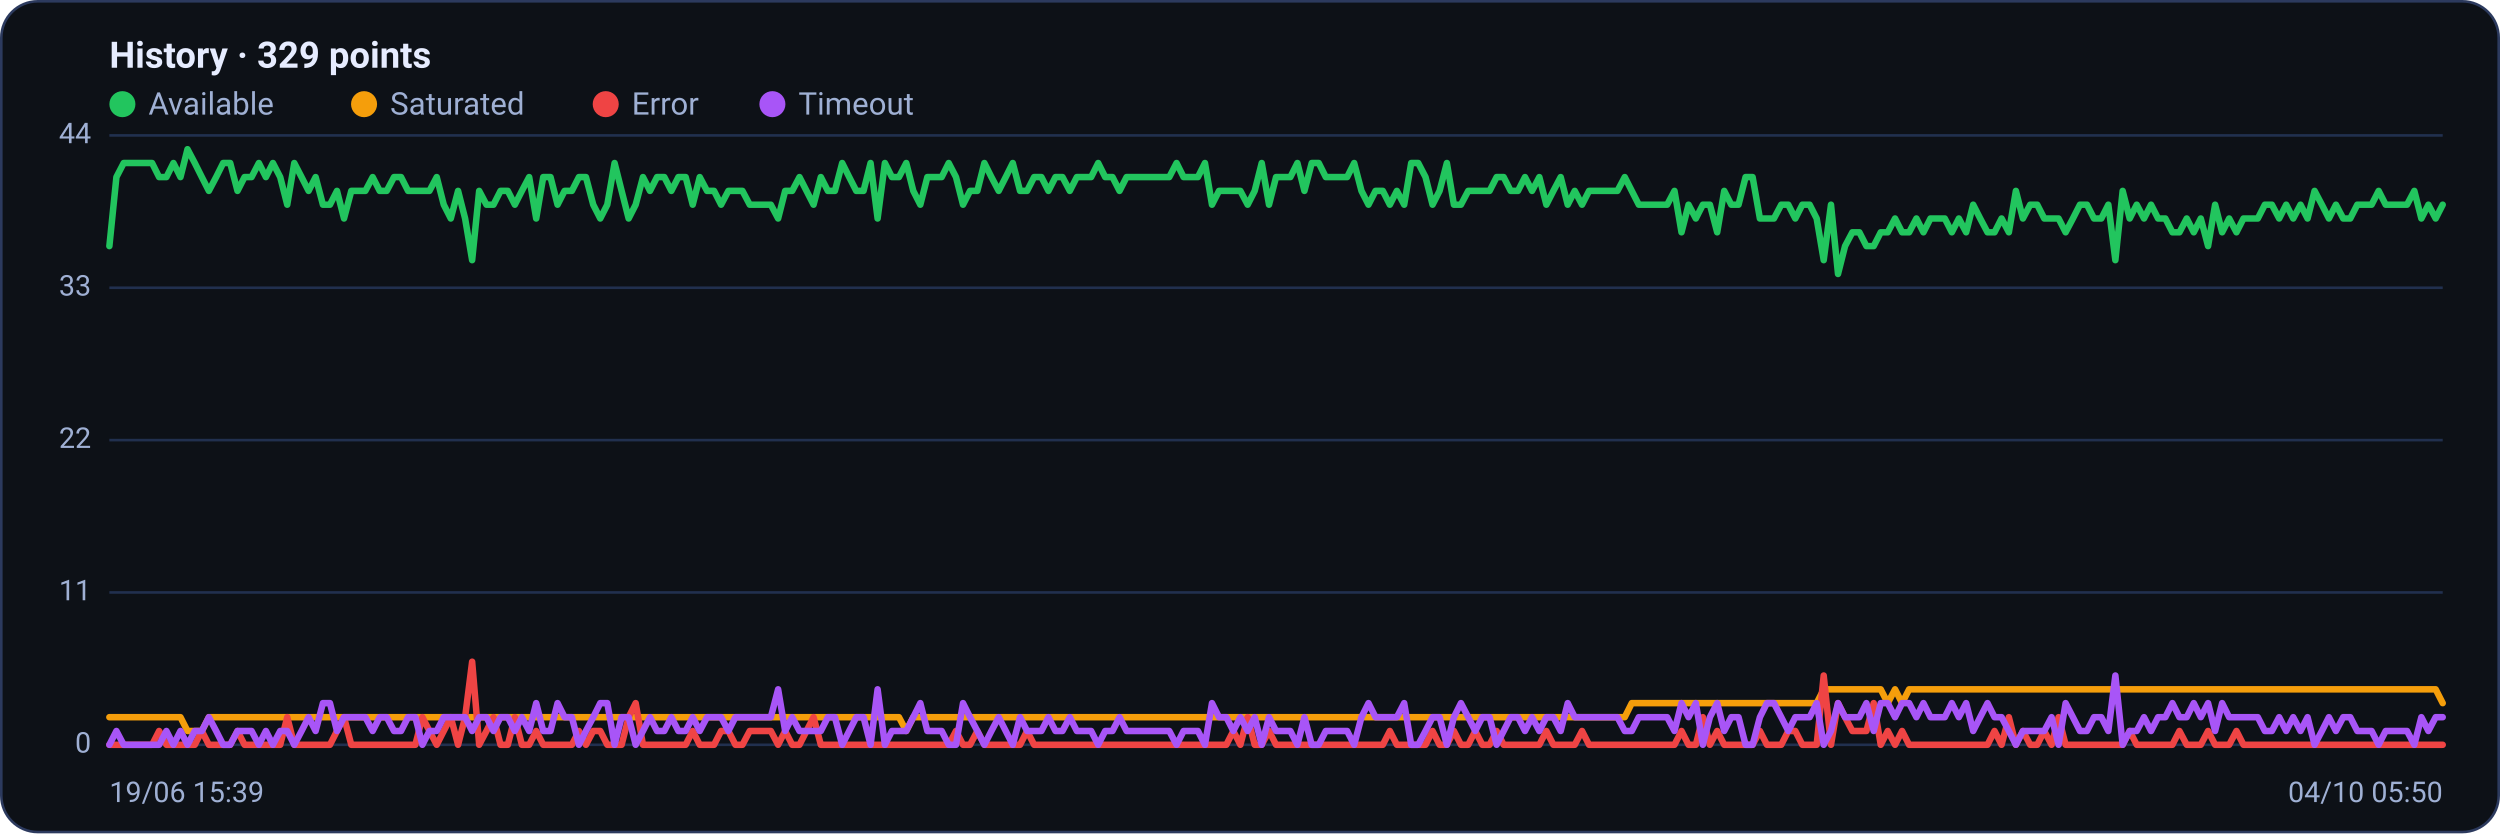
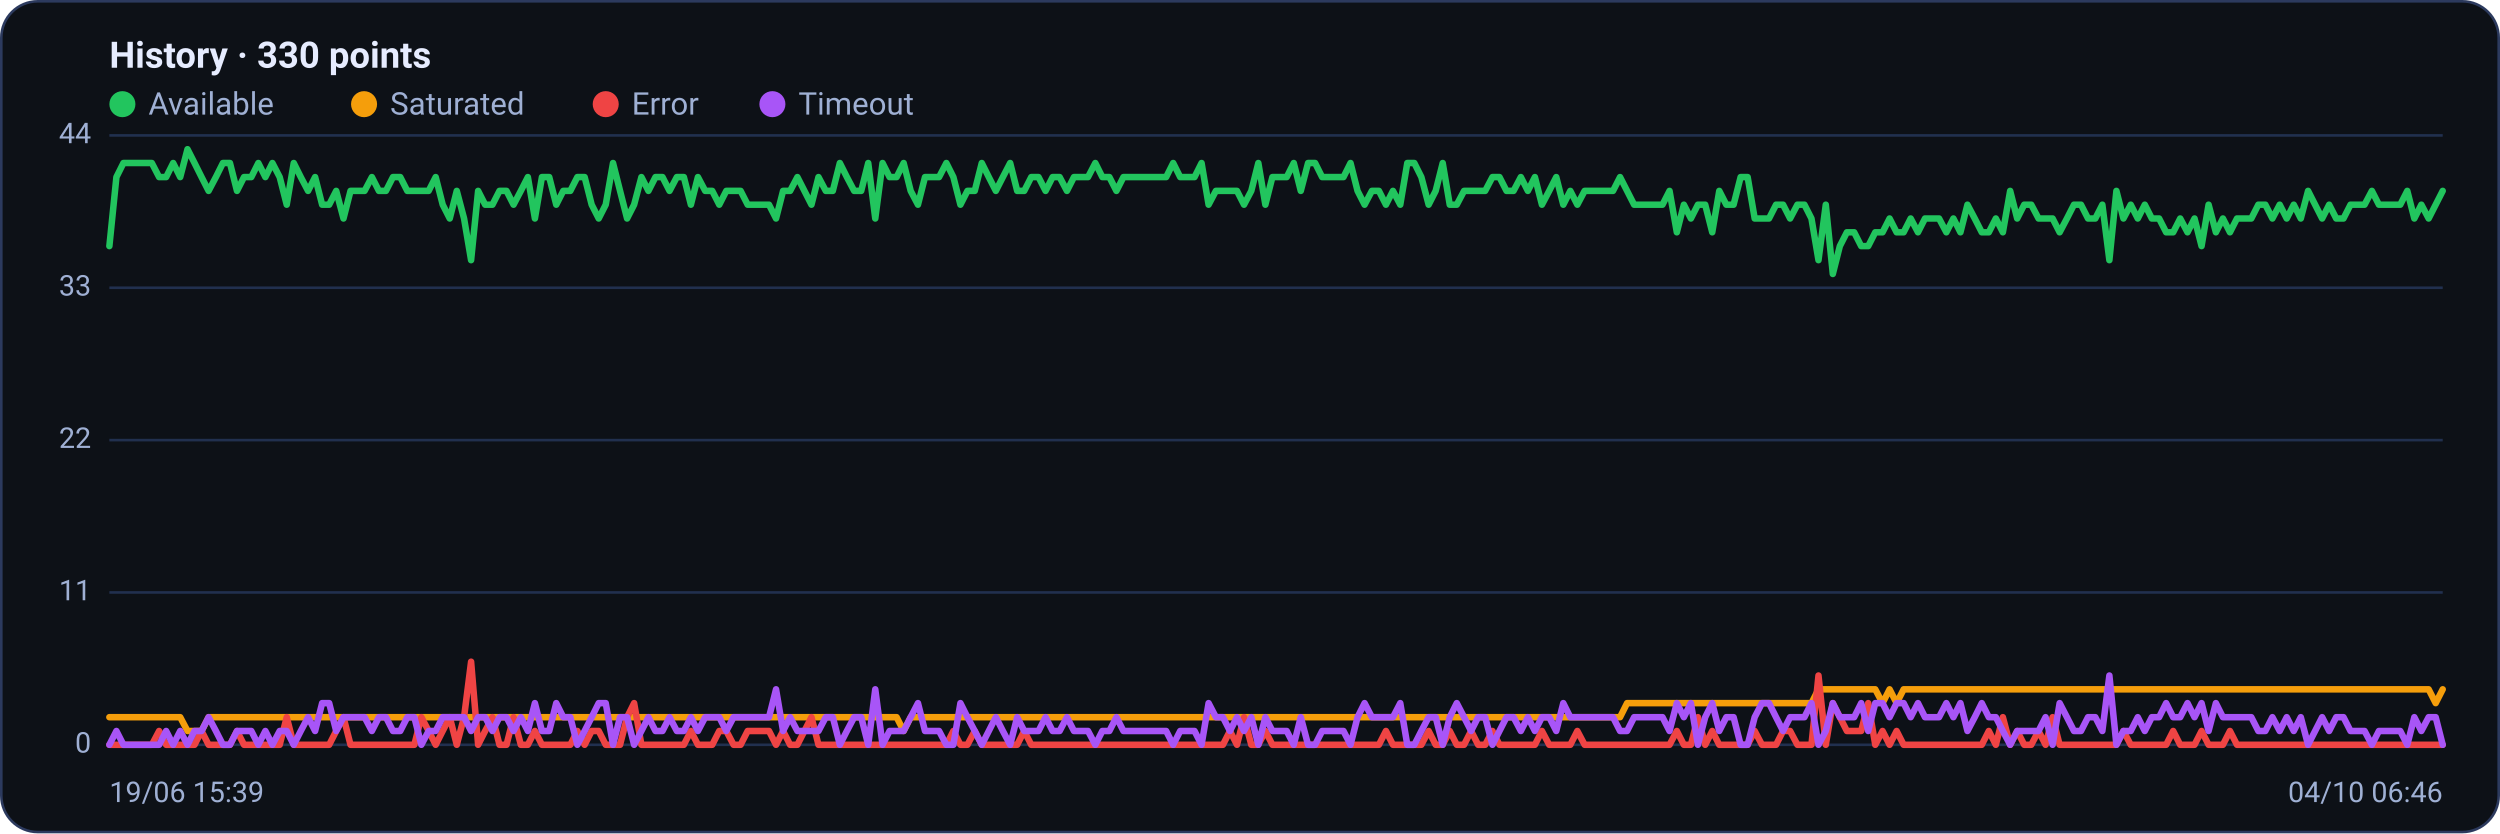
<svg xmlns="http://www.w3.org/2000/svg" viewBox="0 0 960 320" width="960" height="320" font-family="Segoe UI, system-ui, -apple-system, Roboto, Helvetica, Arial, sans-serif" role="img" aria-label="Availability history per region">
  <rect x="0.5" y="0.5" width="959" height="319" rx="14" fill="#0d1117" stroke="#2c3a5e" />
-   <text x="42" y="26" font-size="14" font-weight="600" fill="#e6ecff">History · 329 points</text>
+   <text x="42" y="26" font-size="14" font-weight="600" fill="#e6ecff">History · 330 points</text>
  <circle cx="47" cy="40" r="5" fill="#22c55e" />
  <text x="57" y="44" font-size="12" fill="#9fb0d4">Available</text>
  <circle cx="139.8" cy="40" r="5" fill="#f59e0b" />
  <text x="149.8" y="44" font-size="12" fill="#9fb0d4">Saturated</text>
  <circle cx="232.6" cy="40" r="5" fill="#ef4444" />
  <text x="242.6" y="44" font-size="12" fill="#9fb0d4">Error</text>
  <circle cx="296.6" cy="40" r="5" fill="#a855f7" />
  <text x="306.6" y="44" font-size="12" fill="#9fb0d4">Timeout</text>
  <line x1="42" y1="286.0" x2="938" y2="286.0" stroke="#21304f" stroke-width="1" />
  <text x="35" y="289.0" text-anchor="end" font-size="11" fill="#9fb0d4">0</text>
  <line x1="42" y1="227.5" x2="938" y2="227.5" stroke="#21304f" stroke-width="1" />
  <text x="35" y="230.5" text-anchor="end" font-size="11" fill="#9fb0d4">11</text>
  <line x1="42" y1="169.0" x2="938" y2="169.0" stroke="#21304f" stroke-width="1" />
  <text x="35" y="172.0" text-anchor="end" font-size="11" fill="#9fb0d4">22</text>
  <line x1="42" y1="110.5" x2="938" y2="110.5" stroke="#21304f" stroke-width="1" />
  <text x="35" y="113.5" text-anchor="end" font-size="11" fill="#9fb0d4">33</text>
  <line x1="42" y1="52.0" x2="938" y2="52.0" stroke="#21304f" stroke-width="1" />
  <text x="35" y="55.0" text-anchor="end" font-size="11" fill="#9fb0d4">44</text>
-   <polyline fill="none" stroke="#22c55e" stroke-width="2.5" stroke-linejoin="round" stroke-linecap="round" points="42.0,94.5 44.7,68.0 47.5,62.6 50.2,62.6 52.9,62.6 55.7,62.6 58.4,62.6 61.1,68.0 63.9,68.0 66.6,62.6 69.3,68.0 72.0,57.3 74.8,62.6 77.5,68.0 80.2,73.3 83.0,68.0 85.7,62.6 88.4,62.6 91.2,73.3 93.9,68.0 96.6,68.0 99.4,62.6 102.1,68.0 104.8,62.6 107.6,68.0 110.3,78.6 113.0,62.6 115.8,68.0 118.5,73.3 121.2,68.0 124.0,78.6 126.7,78.6 129.4,73.3 132.1,83.9 134.9,73.3 137.6,73.3 140.3,73.3 143.1,68.0 145.8,73.3 148.5,73.3 151.3,68.0 154.0,68.0 156.7,73.3 159.5,73.3 162.2,73.3 164.9,73.3 167.7,68.0 170.4,78.6 173.1,83.9 175.9,73.3 178.6,83.9 181.3,99.9 184.0,73.3 186.8,78.6 189.5,78.6 192.2,73.3 195.0,73.3 197.7,78.6 200.4,73.3 203.2,68.0 205.9,83.9 208.6,68.0 211.4,68.0 214.1,78.6 216.8,73.3 219.6,73.3 222.3,68.0 225.0,68.0 227.8,78.6 230.5,83.9 233.2,78.6 236.0,62.6 238.7,73.3 241.4,83.9 244.1,78.6 246.9,68.0 249.6,73.3 252.3,68.0 255.1,68.0 257.8,73.3 260.5,68.0 263.3,68.0 266.0,78.6 268.7,68.0 271.5,73.3 274.2,73.3 276.9,78.6 279.7,73.3 282.4,73.3 285.1,73.3 287.9,78.6 290.6,78.6 293.3,78.6 296.0,78.6 298.8,83.9 301.5,73.3 304.2,73.3 307.0,68.0 309.7,73.3 312.4,78.6 315.2,68.0 317.9,73.3 320.6,73.3 323.4,62.6 326.1,68.0 328.8,73.3 331.6,73.3 334.3,62.6 337.0,83.9 339.8,62.6 342.5,68.0 345.2,68.0 348.0,62.6 350.7,73.3 353.4,78.6 356.1,68.0 358.9,68.0 361.6,68.0 364.3,62.6 367.1,68.0 369.8,78.6 372.5,73.3 375.3,73.3 378.0,62.6 380.7,68.0 383.5,73.3 386.2,68.0 388.9,62.6 391.7,73.3 394.4,73.3 397.1,68.0 399.9,68.0 402.6,73.3 405.3,68.0 408.0,68.0 410.8,73.3 413.5,68.0 416.2,68.0 419.0,68.0 421.7,62.6 424.4,68.0 427.2,68.0 429.9,73.3 432.6,68.0 435.4,68.0 438.1,68.0 440.8,68.0 443.6,68.0 446.3,68.0 449.0,68.0 451.8,62.6 454.5,68.0 457.2,68.0 460.0,68.0 462.7,62.6 465.4,78.6 468.1,73.3 470.9,73.3 473.6,73.3 476.3,73.3 479.1,78.6 481.8,73.3 484.5,62.6 487.3,78.6 490.0,68.0 492.7,68.0 495.5,68.0 498.2,62.6 500.9,73.3 503.7,62.6 506.4,62.6 509.1,68.0 511.9,68.0 514.6,68.0 517.3,68.0 520.0,62.6 522.8,73.3 525.5,78.6 528.2,73.3 531.0,73.3 533.7,78.6 536.4,73.3 539.2,78.6 541.9,62.6 544.6,62.6 547.4,68.0 550.1,78.6 552.8,73.3 555.6,62.6 558.3,78.6 561.0,78.6 563.8,73.3 566.5,73.3 569.2,73.3 572.0,73.3 574.7,68.0 577.4,68.0 580.1,73.3 582.9,73.3 585.6,68.0 588.3,73.3 591.1,68.0 593.8,78.6 596.5,73.3 599.3,68.0 602.0,78.6 604.7,73.3 607.5,78.6 610.2,73.3 612.9,73.3 615.7,73.3 618.4,73.3 621.1,73.3 623.9,68.0 626.6,73.3 629.3,78.6 632.0,78.6 634.8,78.6 637.5,78.6 640.2,78.6 643.0,73.3 645.7,89.2 648.4,78.6 651.2,83.9 653.9,78.6 656.6,78.6 659.4,89.2 662.1,73.3 664.8,78.6 667.6,78.6 670.3,68.0 673.0,68.0 675.8,83.9 678.5,83.9 681.2,83.9 684.0,78.6 686.7,78.6 689.4,83.9 692.1,78.6 694.9,78.6 697.6,83.9 700.3,99.9 703.1,78.6 705.8,105.2 708.5,94.5 711.3,89.2 714.0,89.2 716.7,94.5 719.5,94.5 722.2,89.2 724.9,89.2 727.7,83.9 730.4,89.2 733.1,89.2 735.9,83.9 738.6,89.2 741.3,83.9 744.0,83.9 746.8,83.9 749.5,89.2 752.2,83.9 755.0,89.2 757.7,78.6 760.4,83.9 763.2,89.2 765.9,89.2 768.6,83.9 771.4,89.2 774.1,73.3 776.8,83.9 779.6,78.6 782.3,78.6 785.0,83.9 787.8,83.9 790.5,83.9 793.2,89.2 796.0,83.9 798.7,78.6 801.4,78.6 804.1,83.9 806.9,83.9 809.6,78.6 812.3,99.9 815.1,73.3 817.8,83.9 820.5,78.6 823.3,83.9 826.0,78.6 828.7,83.9 831.5,83.9 834.2,89.2 836.9,89.2 839.7,83.9 842.4,89.2 845.1,83.9 847.9,94.5 850.6,78.6 853.3,89.2 856.0,83.9 858.8,89.2 861.5,83.9 864.2,83.9 867.0,83.9 869.7,78.6 872.4,78.6 875.2,83.9 877.9,78.6 880.6,83.9 883.4,78.6 886.1,83.9 888.8,73.3 891.6,78.6 894.3,83.9 897.0,78.6 899.8,83.9 902.5,83.9 905.2,78.6 908.0,78.6 910.7,78.6 913.4,73.3 916.1,78.6 918.9,78.6 921.6,78.6 924.3,78.6 927.1,73.3 929.8,83.9 932.5,78.6 935.3,83.9 938.0,78.6" />
-   <polyline fill="none" stroke="#f59e0b" stroke-width="2.5" stroke-linejoin="round" stroke-linecap="round" points="42.0,275.4 44.7,275.4 47.5,275.4 50.2,275.4 52.9,275.4 55.7,275.4 58.4,275.4 61.1,275.4 63.9,275.4 66.6,275.4 69.3,275.4 72.0,280.7 74.8,280.7 77.5,280.7 80.2,275.4 83.0,275.4 85.7,275.4 88.4,275.4 91.2,275.4 93.9,275.4 96.6,275.4 99.4,275.4 102.1,275.4 104.8,275.4 107.6,275.4 110.3,275.4 113.0,275.4 115.8,275.4 118.5,275.4 121.2,275.4 124.0,275.4 126.7,275.4 129.4,275.4 132.1,275.4 134.9,275.4 137.6,275.4 140.3,275.4 143.1,275.4 145.8,275.4 148.5,275.4 151.3,275.4 154.0,275.4 156.7,275.4 159.5,275.4 162.2,275.4 164.9,275.4 167.7,275.4 170.4,275.4 173.1,275.4 175.9,275.4 178.6,275.4 181.3,275.4 184.0,275.4 186.8,275.4 189.5,275.4 192.2,275.4 195.0,275.4 197.7,275.4 200.4,275.4 203.2,275.4 205.9,275.4 208.6,275.4 211.4,275.4 214.1,275.4 216.8,275.4 219.6,275.4 222.3,275.4 225.0,275.4 227.8,275.4 230.5,275.4 233.2,275.4 236.0,275.4 238.7,275.4 241.4,275.4 244.1,275.4 246.9,275.4 249.6,275.4 252.3,275.4 255.1,275.4 257.8,275.4 260.5,275.4 263.3,275.4 266.0,275.4 268.7,275.4 271.5,275.4 274.2,275.4 276.9,275.4 279.7,275.4 282.4,275.4 285.1,275.4 287.9,275.4 290.6,275.4 293.3,275.4 296.0,275.4 298.8,275.4 301.5,275.4 304.2,275.4 307.0,275.4 309.7,275.4 312.4,275.4 315.2,275.4 317.9,275.4 320.6,275.4 323.4,275.4 326.1,275.4 328.8,275.4 331.6,275.4 334.3,275.4 337.0,275.4 339.8,275.4 342.5,275.4 345.2,275.4 348.0,280.7 350.7,275.4 353.4,275.4 356.1,275.4 358.9,275.4 361.6,275.4 364.3,275.4 367.1,275.4 369.8,275.4 372.5,275.4 375.3,275.4 378.0,275.4 380.7,275.4 383.5,275.4 386.2,275.4 388.9,275.4 391.7,275.4 394.4,275.4 397.1,275.4 399.9,275.4 402.6,275.4 405.3,275.4 408.0,275.4 410.8,275.4 413.5,275.4 416.2,275.4 419.0,275.4 421.7,275.4 424.4,275.4 427.2,275.4 429.9,275.4 432.6,275.4 435.4,275.4 438.1,275.4 440.8,275.4 443.6,275.4 446.3,275.4 449.0,275.4 451.8,275.4 454.5,275.4 457.2,275.4 460.0,275.4 462.7,275.4 465.4,275.4 468.1,275.4 470.9,275.4 473.6,275.4 476.3,275.4 479.1,275.4 481.8,275.4 484.5,275.4 487.3,275.4 490.0,275.4 492.7,275.4 495.5,275.4 498.2,275.4 500.9,275.4 503.7,275.4 506.4,275.4 509.1,275.4 511.9,275.4 514.6,275.4 517.3,275.4 520.0,275.4 522.8,275.4 525.5,275.4 528.2,275.4 531.0,275.4 533.7,275.4 536.4,275.4 539.2,275.4 541.9,275.4 544.6,275.4 547.4,275.4 550.1,275.4 552.8,275.4 555.6,275.4 558.3,275.4 561.0,275.4 563.8,275.4 566.5,275.4 569.2,275.4 572.0,275.4 574.7,275.4 577.4,275.4 580.1,275.4 582.9,275.4 585.6,275.4 588.3,275.4 591.1,275.4 593.8,275.4 596.5,275.4 599.3,275.4 602.0,275.4 604.7,275.4 607.5,275.4 610.2,275.4 612.9,275.4 615.7,275.4 618.4,275.4 621.1,275.4 623.9,275.4 626.6,270.0 629.3,270.0 632.0,270.0 634.8,270.0 637.5,270.0 640.2,270.0 643.0,270.0 645.7,270.0 648.4,270.0 651.2,270.0 653.9,270.0 656.6,270.0 659.4,270.0 662.1,270.0 664.8,270.0 667.6,270.0 670.3,270.0 673.0,270.0 675.8,270.0 678.5,270.0 681.2,270.0 684.0,270.0 686.7,270.0 689.4,270.0 692.1,270.0 694.9,270.0 697.6,270.0 700.3,264.7 703.1,264.7 705.8,264.7 708.5,264.7 711.3,264.7 714.0,264.7 716.7,264.7 719.5,264.7 722.2,264.7 724.9,270.0 727.7,264.7 730.4,270.0 733.1,264.7 735.9,264.7 738.6,264.7 741.3,264.7 744.0,264.7 746.8,264.7 749.5,264.7 752.2,264.7 755.0,264.7 757.7,264.7 760.4,264.7 763.2,264.7 765.9,264.7 768.6,264.7 771.4,264.7 774.1,264.7 776.8,264.7 779.6,264.7 782.3,264.7 785.0,264.7 787.8,264.7 790.5,264.7 793.2,264.7 796.0,264.7 798.7,264.7 801.4,264.7 804.1,264.7 806.9,264.7 809.6,264.7 812.3,264.7 815.1,264.7 817.8,264.7 820.5,264.7 823.3,264.7 826.0,264.7 828.7,264.7 831.5,264.7 834.2,264.7 836.9,264.7 839.7,264.7 842.4,264.7 845.1,264.7 847.9,264.7 850.6,264.7 853.3,264.7 856.0,264.7 858.8,264.7 861.5,264.7 864.2,264.7 867.0,264.7 869.7,264.7 872.4,264.7 875.2,264.7 877.9,264.7 880.6,264.7 883.4,264.7 886.1,264.7 888.8,264.7 891.6,264.7 894.3,264.7 897.0,264.7 899.8,264.7 902.5,264.7 905.2,264.7 908.0,264.7 910.7,264.7 913.4,264.7 916.1,264.7 918.9,264.7 921.6,264.7 924.3,264.7 927.1,264.7 929.8,264.7 932.5,264.7 935.3,264.7 938.0,270.0" />
-   <polyline fill="none" stroke="#ef4444" stroke-width="2.5" stroke-linejoin="round" stroke-linecap="round" points="42.0,286.0 44.7,286.0 47.5,286.0 50.2,286.0 52.9,286.0 55.7,286.0 58.4,286.0 61.1,280.7 63.9,286.0 66.6,286.0 69.3,286.0 72.0,286.0 74.8,286.0 77.5,280.7 80.2,286.0 83.0,286.0 85.7,286.0 88.4,286.0 91.2,280.7 93.9,286.0 96.6,286.0 99.4,286.0 102.1,286.0 104.8,286.0 107.6,286.0 110.3,275.4 113.0,286.0 115.8,286.0 118.5,286.0 121.2,286.0 124.0,286.0 126.7,286.0 129.4,280.7 132.1,275.4 134.9,286.0 137.6,286.0 140.3,286.0 143.1,286.0 145.8,286.0 148.5,286.0 151.3,286.0 154.0,286.0 156.7,286.0 159.5,286.0 162.2,275.4 164.9,280.7 167.7,286.0 170.4,280.7 173.1,275.4 175.9,286.0 178.6,275.4 181.3,254.1 184.0,286.0 186.8,280.7 189.5,275.4 192.2,286.0 195.0,286.0 197.7,275.4 200.4,286.0 203.2,286.0 205.9,280.7 208.6,286.0 211.4,286.0 214.1,286.0 216.8,286.0 219.6,286.0 222.3,280.7 225.0,286.0 227.8,280.7 230.5,280.7 233.2,286.0 236.0,286.0 238.7,286.0 241.4,275.4 244.1,270.0 246.9,286.0 249.6,286.0 252.3,286.0 255.1,286.0 257.8,286.0 260.5,286.0 263.3,286.0 266.0,280.7 268.7,286.0 271.5,286.0 274.2,286.0 276.9,280.7 279.7,280.7 282.4,286.0 285.1,286.0 287.9,280.7 290.6,280.7 293.3,280.7 296.0,280.7 298.8,286.0 301.5,280.7 304.2,286.0 307.0,286.0 309.7,280.7 312.4,275.4 315.2,286.0 317.9,286.0 320.6,286.0 323.4,286.0 326.1,286.0 328.8,286.0 331.6,286.0 334.3,286.0 337.0,286.0 339.8,286.0 342.5,286.0 345.2,286.0 348.0,286.0 350.7,286.0 353.4,286.0 356.1,286.0 358.9,286.0 361.6,286.0 364.3,286.0 367.1,280.7 369.8,286.0 372.5,286.0 375.3,280.7 378.0,286.0 380.7,286.0 383.5,286.0 386.2,286.0 388.9,286.0 391.7,286.0 394.4,280.7 397.1,286.0 399.9,286.0 402.6,286.0 405.3,286.0 408.0,286.0 410.8,286.0 413.5,286.0 416.2,286.0 419.0,286.0 421.7,286.0 424.4,286.0 427.2,286.0 429.9,286.0 432.6,286.0 435.4,286.0 438.1,286.0 440.8,286.0 443.6,286.0 446.3,286.0 449.0,286.0 451.8,286.0 454.5,286.0 457.2,286.0 460.0,286.0 462.7,286.0 465.4,286.0 468.1,286.0 470.9,286.0 473.6,280.7 476.3,286.0 479.1,275.4 481.8,286.0 484.5,286.0 487.3,280.7 490.0,286.0 492.7,286.0 495.5,286.0 498.2,286.0 500.9,286.0 503.7,286.0 506.4,286.0 509.1,286.0 511.9,286.0 514.6,286.0 517.3,286.0 520.0,286.0 522.8,286.0 525.5,286.0 528.2,286.0 531.0,286.0 533.7,280.7 536.4,286.0 539.2,286.0 541.9,286.0 544.6,286.0 547.4,286.0 550.1,280.7 552.8,286.0 555.6,286.0 558.3,280.7 561.0,286.0 563.8,286.0 566.5,280.7 569.2,286.0 572.0,286.0 574.7,280.7 577.4,286.0 580.1,286.0 582.9,286.0 585.6,286.0 588.3,286.0 591.1,286.0 593.8,280.7 596.5,286.0 599.3,286.0 602.0,286.0 604.7,286.0 607.5,280.7 610.2,286.0 612.9,286.0 615.7,286.0 618.4,286.0 621.1,286.0 623.9,286.0 626.6,286.0 629.3,286.0 632.0,286.0 634.8,286.0 637.5,286.0 640.2,286.0 643.0,286.0 645.7,280.7 648.4,286.0 651.2,286.0 653.9,275.4 656.6,286.0 659.4,280.7 662.1,286.0 664.8,286.0 667.6,286.0 670.3,286.0 673.0,286.0 675.8,280.7 678.5,286.0 681.2,286.0 684.0,286.0 686.7,280.7 689.4,280.7 692.1,286.0 694.9,286.0 697.6,286.0 700.3,259.4 703.1,286.0 705.8,270.0 708.5,275.4 711.3,280.7 714.0,280.7 716.7,280.7 719.5,270.0 722.2,286.0 724.9,280.7 727.7,286.0 730.4,280.7 733.1,286.0 735.9,286.0 738.6,286.0 741.3,286.0 744.0,286.0 746.8,286.0 749.5,286.0 752.2,286.0 755.0,286.0 757.7,286.0 760.4,286.0 763.2,286.0 765.9,280.7 768.6,286.0 771.4,275.4 774.1,286.0 776.8,280.7 779.6,286.0 782.3,286.0 785.0,280.7 787.8,286.0 790.5,275.4 793.2,286.0 796.0,286.0 798.7,286.0 801.4,286.0 804.1,286.0 806.9,286.0 809.6,286.0 812.3,286.0 815.1,286.0 817.8,280.7 820.5,286.0 823.3,286.0 826.0,286.0 828.7,286.0 831.5,286.0 834.2,286.0 836.9,280.7 839.7,286.0 842.4,286.0 845.1,286.0 847.9,280.7 850.6,286.0 853.3,286.0 856.0,286.0 858.8,280.7 861.5,286.0 864.2,286.0 867.0,286.0 869.7,286.0 872.4,286.0 875.2,286.0 877.9,286.0 880.6,286.0 883.4,286.0 886.1,286.0 888.8,286.0 891.6,286.0 894.3,286.0 897.0,286.0 899.8,286.0 902.5,286.0 905.2,286.0 908.0,286.0 910.7,286.0 913.4,286.0 916.1,286.0 918.9,286.0 921.6,286.0 924.3,286.0 927.1,286.0 929.8,286.0 932.5,286.0 935.3,286.0 938.0,286.0" />
-   <polyline fill="none" stroke="#a855f7" stroke-width="2.5" stroke-linejoin="round" stroke-linecap="round" points="42.0,286.0 44.7,280.7 47.5,286.0 50.2,286.0 52.9,286.0 55.7,286.0 58.4,286.0 61.1,286.0 63.9,280.7 66.6,286.0 69.3,280.7 72.0,286.0 74.8,280.7 77.5,280.7 80.2,275.4 83.0,280.7 85.7,286.0 88.4,286.0 91.2,280.7 93.9,280.7 96.6,280.7 99.4,286.0 102.1,280.7 104.8,286.0 107.6,280.7 110.3,280.7 113.0,286.0 115.8,280.7 118.5,275.4 121.2,280.7 124.0,270.0 126.7,270.0 129.4,280.7 132.1,275.4 134.9,275.4 137.6,275.4 140.3,275.4 143.1,280.7 145.8,275.4 148.5,275.4 151.3,280.7 154.0,280.7 156.7,275.4 159.5,275.4 162.2,286.0 164.9,280.7 167.7,280.7 170.4,275.4 173.1,275.4 175.9,275.4 178.6,275.4 181.3,280.7 184.0,275.4 186.8,275.4 189.5,280.7 192.2,275.4 195.0,275.4 197.7,280.7 200.4,275.4 203.2,280.7 205.9,270.0 208.6,280.7 211.4,280.7 214.1,270.0 216.8,275.4 219.6,275.4 222.3,286.0 225.0,280.7 227.8,275.4 230.5,270.0 233.2,270.0 236.0,286.0 238.7,275.4 241.4,275.4 244.1,286.0 246.9,280.7 249.6,275.4 252.3,280.7 255.1,280.7 257.8,275.4 260.5,280.7 263.3,280.7 266.0,275.4 268.7,280.7 271.5,275.4 274.2,275.4 276.9,275.4 279.7,280.7 282.4,275.4 285.1,275.4 287.9,275.4 290.6,275.4 293.3,275.4 296.0,275.4 298.8,264.7 301.5,280.7 304.2,275.4 307.0,280.7 309.7,280.7 312.4,280.7 315.2,280.7 317.9,275.4 320.6,275.4 323.4,286.0 326.1,280.7 328.8,275.4 331.6,275.4 334.3,286.0 337.0,264.7 339.8,286.0 342.5,280.7 345.2,280.7 348.0,280.7 350.7,275.4 353.4,270.0 356.1,280.7 358.9,280.7 361.6,280.7 364.3,286.0 367.1,286.0 369.8,270.0 372.5,275.4 375.3,280.7 378.0,286.0 380.7,280.7 383.5,275.4 386.2,280.7 388.9,286.0 391.7,275.4 394.4,280.7 397.1,280.7 399.9,280.7 402.6,275.4 405.3,280.7 408.0,280.7 410.8,275.4 413.5,280.7 416.2,280.7 419.0,280.7 421.7,286.0 424.4,280.7 427.2,280.7 429.9,275.4 432.6,280.7 435.4,280.7 438.1,280.7 440.8,280.7 443.6,280.7 446.3,280.7 449.0,280.7 451.8,286.0 454.5,280.7 457.2,280.7 460.0,280.7 462.7,286.0 465.4,270.0 468.1,275.4 470.9,275.4 473.6,280.7 476.3,275.4 479.1,280.7 481.8,275.4 484.5,286.0 487.3,275.4 490.0,280.7 492.7,280.7 495.5,280.7 498.2,286.0 500.9,275.4 503.7,286.0 506.4,286.0 509.1,280.7 511.9,280.7 514.6,280.7 517.3,280.7 520.0,286.0 522.8,275.4 525.5,270.0 528.2,275.4 531.0,275.4 533.7,275.4 536.4,275.4 539.2,270.0 541.9,286.0 544.6,286.0 547.4,280.7 550.1,275.4 552.8,275.4 555.6,286.0 558.3,275.4 561.0,270.0 563.8,275.4 566.5,280.7 569.2,275.4 572.0,275.4 574.7,286.0 577.4,280.7 580.1,275.4 582.9,275.4 585.6,280.7 588.3,275.4 591.1,280.7 593.8,275.4 596.5,275.4 599.3,280.7 602.0,270.0 604.7,275.4 607.5,275.4 610.2,275.4 612.9,275.4 615.7,275.4 618.4,275.4 621.1,275.4 623.9,280.7 626.6,280.7 629.3,275.4 632.0,275.4 634.8,275.4 637.5,275.4 640.2,275.4 643.0,280.7 645.7,270.0 648.4,275.4 651.2,270.0 653.9,286.0 656.6,275.4 659.4,270.0 662.1,280.7 664.8,275.4 667.6,275.4 670.3,286.0 673.0,286.0 675.8,275.4 678.5,270.0 681.2,270.0 684.0,275.4 686.7,280.7 689.4,275.4 692.1,275.4 694.9,275.4 697.6,270.0 700.3,286.0 703.1,280.7 705.8,270.0 708.5,275.4 711.3,275.4 714.0,275.4 716.7,270.0 719.5,280.7 722.2,270.0 724.9,270.0 727.7,275.4 730.4,270.0 733.1,270.0 735.9,275.4 738.6,270.0 741.3,275.4 744.0,275.4 746.8,275.4 749.5,270.0 752.2,275.4 755.0,270.0 757.7,280.7 760.4,275.4 763.2,270.0 765.9,275.4 768.6,275.4 771.4,280.7 774.1,286.0 776.8,280.7 779.6,280.7 782.3,280.7 785.0,280.7 787.8,275.4 790.5,286.0 793.2,270.0 796.0,275.4 798.7,280.7 801.4,280.7 804.1,275.4 806.9,275.4 809.6,280.7 812.3,259.4 815.1,286.0 817.8,280.7 820.5,280.7 823.3,275.4 826.0,280.7 828.7,275.4 831.5,275.4 834.2,270.0 836.9,275.4 839.7,275.4 842.4,270.0 845.1,275.4 847.9,270.0 850.6,280.7 853.3,270.0 856.0,275.4 858.8,275.4 861.5,275.4 864.2,275.4 867.0,275.4 869.7,280.7 872.4,280.7 875.2,275.4 877.9,280.7 880.6,275.4 883.4,280.7 886.1,275.4 888.8,286.0 891.6,280.7 894.3,275.4 897.0,280.7 899.8,275.4 902.5,275.4 905.2,280.7 908.0,280.7 910.7,280.7 913.4,286.0 916.1,280.7 918.9,280.7 921.6,280.7 924.3,280.7 927.1,286.0 929.8,275.4 932.5,280.7 935.3,275.4 938.0,275.4" />
+   <polyline fill="none" stroke="#22c55e" stroke-width="2.5" stroke-linejoin="round" stroke-linecap="round" points="42.0,94.5 44.7,68.0 47.4,62.6 50.2,62.6 52.9,62.6 55.6,62.6 58.3,62.6 61.1,68.0 63.8,68.0 66.5,62.6 69.2,68.0 72.0,57.3 74.7,62.6 77.4,68.0 80.1,73.3 82.9,68.0 85.6,62.6 88.3,62.6 91.0,73.3 93.7,68.0 96.5,68.0 99.2,62.6 101.9,68.0 104.6,62.6 107.4,68.0 110.1,78.6 112.8,62.6 115.5,68.0 118.3,73.3 121.0,68.0 123.7,78.6 126.4,78.6 129.1,73.3 131.9,83.9 134.6,73.3 137.3,73.3 140.0,73.3 142.8,68.0 145.5,73.3 148.2,73.3 150.9,68.0 153.7,68.0 156.4,73.3 159.1,73.3 161.8,73.3 164.6,73.3 167.3,68.0 170.0,78.6 172.7,83.9 175.4,73.3 178.2,83.9 180.9,99.9 183.6,73.3 186.3,78.6 189.1,78.6 191.8,73.3 194.5,73.3 197.2,78.6 200.0,73.3 202.7,68.0 205.4,83.9 208.1,68.0 210.9,68.0 213.6,78.6 216.3,73.3 219.0,73.3 221.7,68.0 224.5,68.0 227.2,78.6 229.9,83.9 232.6,78.6 235.4,62.6 238.1,73.3 240.8,83.9 243.5,78.6 246.3,68.0 249.0,73.3 251.7,68.0 254.4,68.0 257.1,73.3 259.9,68.0 262.6,68.0 265.3,78.6 268.0,68.0 270.8,73.3 273.5,73.3 276.2,78.6 278.9,73.3 281.7,73.3 284.4,73.3 287.1,78.6 289.8,78.6 292.6,78.6 295.3,78.6 298.0,83.9 300.7,73.3 303.4,73.3 306.2,68.0 308.9,73.3 311.6,78.6 314.3,68.0 317.1,73.3 319.8,73.3 322.5,62.6 325.2,68.0 328.0,73.3 330.7,73.3 333.4,62.6 336.1,83.9 338.9,62.6 341.6,68.0 344.3,68.0 347.0,62.6 349.7,73.3 352.5,78.6 355.2,68.0 357.9,68.0 360.6,68.0 363.4,62.6 366.1,68.0 368.8,78.6 371.5,73.3 374.3,73.3 377.0,62.6 379.7,68.0 382.4,73.3 385.1,68.0 387.9,62.6 390.6,73.3 393.3,73.3 396.0,68.0 398.8,68.0 401.5,73.3 404.2,68.0 406.9,68.0 409.7,73.3 412.4,68.0 415.1,68.0 417.8,68.0 420.6,62.6 423.3,68.0 426.0,68.0 428.7,73.3 431.4,68.0 434.2,68.0 436.9,68.0 439.6,68.0 442.3,68.0 445.1,68.0 447.8,68.0 450.5,62.6 453.2,68.0 456.0,68.0 458.7,68.0 461.4,62.6 464.1,78.6 466.9,73.3 469.6,73.3 472.3,73.3 475.0,73.3 477.7,78.6 480.5,73.3 483.2,62.6 485.9,78.6 488.6,68.0 491.4,68.0 494.1,68.0 496.8,62.6 499.5,73.3 502.3,62.6 505.0,62.6 507.7,68.0 510.4,68.0 513.1,68.0 515.9,68.0 518.6,62.6 521.3,73.3 524.0,78.6 526.8,73.3 529.5,73.3 532.2,78.6 534.9,73.3 537.7,78.6 540.4,62.6 543.1,62.6 545.8,68.0 548.6,78.6 551.3,73.3 554.0,62.6 556.7,78.6 559.4,78.6 562.2,73.3 564.9,73.3 567.6,73.3 570.3,73.3 573.1,68.0 575.8,68.0 578.5,73.3 581.2,73.3 584.0,68.0 586.7,73.3 589.4,68.0 592.1,78.6 594.9,73.3 597.6,68.0 600.3,78.6 603.0,73.3 605.7,78.6 608.5,73.3 611.2,73.3 613.9,73.3 616.6,73.3 619.4,73.3 622.1,68.0 624.8,73.3 627.5,78.6 630.3,78.6 633.0,78.6 635.7,78.6 638.4,78.6 641.1,73.3 643.9,89.2 646.6,78.6 649.3,83.9 652.0,78.6 654.8,78.6 657.5,89.2 660.2,73.3 662.9,78.6 665.7,78.6 668.4,68.0 671.1,68.0 673.8,83.9 676.6,83.9 679.3,83.9 682.0,78.6 684.7,78.6 687.4,83.9 690.2,78.6 692.9,78.6 695.6,83.9 698.3,99.9 701.1,78.6 703.8,105.2 706.5,94.5 709.2,89.2 712.0,89.2 714.7,94.5 717.4,94.5 720.1,89.2 722.9,89.2 725.6,83.9 728.3,89.2 731.0,89.2 733.7,83.9 736.5,89.2 739.2,83.9 741.9,83.9 744.6,83.9 747.4,89.2 750.1,83.9 752.8,89.2 755.5,78.6 758.3,83.9 761.0,89.2 763.7,89.2 766.4,83.9 769.1,89.2 771.9,73.3 774.6,83.9 777.3,78.6 780.0,78.6 782.8,83.9 785.5,83.9 788.2,83.9 790.9,89.2 793.7,83.9 796.4,78.6 799.1,78.6 801.8,83.9 804.6,83.9 807.3,78.6 810.0,99.9 812.7,73.3 815.4,83.9 818.2,78.6 820.9,83.9 823.6,78.6 826.3,83.9 829.1,83.9 831.8,89.2 834.5,89.2 837.2,83.9 840.0,89.2 842.7,83.9 845.4,94.5 848.1,78.6 850.9,89.2 853.6,83.9 856.3,89.2 859.0,83.9 861.7,83.9 864.5,83.9 867.2,78.6 869.9,78.6 872.6,83.9 875.4,78.6 878.1,83.9 880.8,78.6 883.5,83.9 886.3,73.3 889.0,78.6 891.7,83.9 894.4,78.6 897.1,83.9 899.9,83.9 902.6,78.6 905.3,78.6 908.0,78.6 910.8,73.3 913.5,78.6 916.2,78.6 918.9,78.6 921.7,78.6 924.4,73.3 927.1,83.9 929.8,78.6 932.6,83.9 935.3,78.6 938.0,73.3" />
+   <polyline fill="none" stroke="#f59e0b" stroke-width="2.5" stroke-linejoin="round" stroke-linecap="round" points="42.0,275.4 44.7,275.4 47.4,275.4 50.2,275.4 52.9,275.4 55.6,275.4 58.3,275.4 61.1,275.4 63.8,275.4 66.5,275.4 69.2,275.4 72.0,280.7 74.7,280.7 77.4,280.7 80.1,275.4 82.9,275.4 85.6,275.4 88.3,275.4 91.0,275.4 93.7,275.4 96.5,275.4 99.2,275.4 101.9,275.4 104.6,275.4 107.4,275.4 110.1,275.4 112.8,275.4 115.5,275.4 118.3,275.4 121.0,275.4 123.7,275.4 126.4,275.4 129.1,275.4 131.9,275.4 134.6,275.4 137.3,275.4 140.0,275.4 142.8,275.4 145.5,275.4 148.2,275.4 150.9,275.4 153.7,275.4 156.4,275.4 159.1,275.4 161.8,275.4 164.6,275.4 167.3,275.4 170.0,275.4 172.7,275.4 175.4,275.4 178.2,275.4 180.9,275.4 183.6,275.4 186.3,275.4 189.1,275.4 191.8,275.4 194.5,275.4 197.2,275.4 200.0,275.4 202.7,275.4 205.4,275.4 208.1,275.4 210.9,275.4 213.6,275.4 216.3,275.4 219.0,275.4 221.7,275.4 224.5,275.4 227.2,275.4 229.9,275.4 232.6,275.4 235.4,275.4 238.1,275.4 240.8,275.4 243.5,275.4 246.3,275.4 249.0,275.4 251.7,275.4 254.4,275.4 257.1,275.4 259.9,275.4 262.6,275.4 265.3,275.4 268.0,275.4 270.8,275.4 273.5,275.4 276.2,275.4 278.9,275.4 281.7,275.4 284.4,275.4 287.1,275.4 289.8,275.4 292.6,275.4 295.3,275.4 298.0,275.4 300.7,275.4 303.4,275.4 306.2,275.4 308.9,275.4 311.6,275.4 314.3,275.4 317.1,275.4 319.8,275.4 322.5,275.4 325.2,275.4 328.0,275.4 330.7,275.4 333.4,275.4 336.1,275.4 338.9,275.4 341.6,275.4 344.3,275.4 347.0,280.7 349.7,275.4 352.5,275.4 355.2,275.4 357.9,275.4 360.6,275.4 363.4,275.4 366.1,275.4 368.8,275.4 371.5,275.4 374.3,275.4 377.0,275.4 379.7,275.4 382.4,275.4 385.1,275.4 387.9,275.4 390.6,275.4 393.3,275.4 396.0,275.4 398.8,275.4 401.5,275.4 404.2,275.4 406.9,275.4 409.7,275.4 412.4,275.4 415.1,275.4 417.8,275.4 420.6,275.4 423.3,275.4 426.0,275.4 428.7,275.4 431.4,275.4 434.2,275.4 436.9,275.4 439.6,275.4 442.3,275.4 445.1,275.4 447.8,275.4 450.5,275.4 453.2,275.4 456.0,275.4 458.7,275.4 461.4,275.4 464.1,275.4 466.9,275.4 469.6,275.4 472.3,275.4 475.0,275.4 477.7,275.4 480.5,275.4 483.2,275.4 485.9,275.4 488.6,275.4 491.4,275.4 494.1,275.4 496.8,275.4 499.5,275.4 502.3,275.4 505.0,275.4 507.7,275.4 510.4,275.4 513.1,275.4 515.9,275.4 518.6,275.4 521.3,275.4 524.0,275.4 526.8,275.4 529.5,275.4 532.2,275.4 534.9,275.4 537.7,275.4 540.4,275.4 543.1,275.4 545.8,275.4 548.6,275.4 551.3,275.4 554.0,275.4 556.7,275.4 559.4,275.4 562.2,275.4 564.9,275.4 567.6,275.4 570.3,275.4 573.1,275.4 575.8,275.4 578.5,275.4 581.2,275.4 584.0,275.4 586.7,275.4 589.4,275.4 592.1,275.4 594.9,275.4 597.6,275.4 600.3,275.4 603.0,275.4 605.7,275.4 608.5,275.4 611.2,275.4 613.9,275.4 616.6,275.4 619.4,275.4 622.1,275.4 624.8,270.0 627.5,270.0 630.3,270.0 633.0,270.0 635.7,270.0 638.4,270.0 641.1,270.0 643.9,270.0 646.6,270.0 649.3,270.0 652.0,270.0 654.8,270.0 657.5,270.0 660.2,270.0 662.9,270.0 665.7,270.0 668.4,270.0 671.1,270.0 673.8,270.0 676.6,270.0 679.3,270.0 682.0,270.0 684.7,270.0 687.4,270.0 690.2,270.0 692.9,270.0 695.6,270.0 698.3,264.7 701.1,264.7 703.8,264.7 706.5,264.7 709.2,264.7 712.0,264.7 714.7,264.7 717.4,264.7 720.1,264.7 722.9,270.0 725.6,264.7 728.3,270.0 731.0,264.7 733.7,264.7 736.5,264.7 739.2,264.7 741.9,264.7 744.6,264.7 747.4,264.7 750.1,264.7 752.8,264.7 755.5,264.7 758.3,264.7 761.0,264.7 763.7,264.7 766.4,264.7 769.1,264.7 771.9,264.7 774.6,264.7 777.3,264.7 780.0,264.7 782.8,264.7 785.5,264.7 788.2,264.7 790.9,264.7 793.7,264.7 796.4,264.7 799.1,264.7 801.8,264.7 804.6,264.7 807.3,264.7 810.0,264.7 812.7,264.7 815.4,264.7 818.2,264.7 820.9,264.7 823.6,264.7 826.3,264.7 829.1,264.7 831.8,264.7 834.5,264.7 837.2,264.7 840.0,264.7 842.7,264.7 845.4,264.7 848.1,264.7 850.9,264.7 853.6,264.7 856.3,264.7 859.0,264.7 861.7,264.7 864.5,264.7 867.2,264.7 869.9,264.7 872.6,264.7 875.4,264.7 878.1,264.7 880.8,264.7 883.5,264.7 886.3,264.7 889.0,264.7 891.7,264.7 894.4,264.7 897.1,264.7 899.9,264.7 902.6,264.7 905.3,264.7 908.0,264.7 910.8,264.7 913.5,264.7 916.2,264.7 918.9,264.7 921.7,264.7 924.4,264.7 927.1,264.7 929.8,264.7 932.6,264.7 935.3,270.0 938.0,264.7" />
+   <polyline fill="none" stroke="#ef4444" stroke-width="2.5" stroke-linejoin="round" stroke-linecap="round" points="42.0,286.0 44.7,286.0 47.4,286.0 50.2,286.0 52.9,286.0 55.6,286.0 58.3,286.0 61.1,280.7 63.8,286.0 66.5,286.0 69.2,286.0 72.0,286.0 74.7,286.0 77.4,280.7 80.1,286.0 82.9,286.0 85.6,286.0 88.3,286.0 91.0,280.7 93.7,286.0 96.5,286.0 99.2,286.0 101.9,286.0 104.6,286.0 107.4,286.0 110.1,275.4 112.8,286.0 115.5,286.0 118.3,286.0 121.0,286.0 123.7,286.0 126.4,286.0 129.1,280.7 131.9,275.4 134.6,286.0 137.3,286.0 140.0,286.0 142.8,286.0 145.5,286.0 148.2,286.0 150.9,286.0 153.7,286.0 156.4,286.0 159.1,286.0 161.8,275.4 164.6,280.7 167.3,286.0 170.0,280.7 172.7,275.4 175.4,286.0 178.2,275.4 180.9,254.1 183.6,286.0 186.3,280.7 189.1,275.4 191.8,286.0 194.5,286.0 197.2,275.4 200.0,286.0 202.7,286.0 205.4,280.7 208.1,286.0 210.9,286.0 213.6,286.0 216.3,286.0 219.0,286.0 221.7,280.7 224.5,286.0 227.2,280.7 229.9,280.7 232.6,286.0 235.4,286.0 238.1,286.0 240.8,275.4 243.5,270.0 246.3,286.0 249.0,286.0 251.7,286.0 254.4,286.0 257.1,286.0 259.9,286.0 262.6,286.0 265.3,280.7 268.0,286.0 270.8,286.0 273.5,286.0 276.2,280.7 278.9,280.7 281.7,286.0 284.4,286.0 287.1,280.7 289.8,280.7 292.6,280.7 295.3,280.7 298.0,286.0 300.7,280.7 303.4,286.0 306.2,286.0 308.9,280.7 311.6,275.4 314.3,286.0 317.1,286.0 319.8,286.0 322.5,286.0 325.2,286.0 328.0,286.0 330.7,286.0 333.4,286.0 336.1,286.0 338.9,286.0 341.6,286.0 344.3,286.0 347.0,286.0 349.7,286.0 352.5,286.0 355.2,286.0 357.9,286.0 360.6,286.0 363.4,286.0 366.1,280.7 368.8,286.0 371.5,286.0 374.3,280.7 377.0,286.0 379.7,286.0 382.4,286.0 385.1,286.0 387.9,286.0 390.6,286.0 393.3,280.7 396.0,286.0 398.8,286.0 401.5,286.0 404.2,286.0 406.9,286.0 409.7,286.0 412.4,286.0 415.1,286.0 417.8,286.0 420.6,286.0 423.3,286.0 426.0,286.0 428.7,286.0 431.4,286.0 434.2,286.0 436.9,286.0 439.6,286.0 442.3,286.0 445.1,286.0 447.8,286.0 450.5,286.0 453.2,286.0 456.0,286.0 458.7,286.0 461.4,286.0 464.1,286.0 466.9,286.0 469.6,286.0 472.3,280.7 475.0,286.0 477.7,275.4 480.5,286.0 483.2,286.0 485.9,280.7 488.6,286.0 491.4,286.0 494.1,286.0 496.8,286.0 499.5,286.0 502.3,286.0 505.0,286.0 507.7,286.0 510.4,286.0 513.1,286.0 515.9,286.0 518.6,286.0 521.3,286.0 524.0,286.0 526.8,286.0 529.5,286.0 532.2,280.7 534.9,286.0 537.7,286.0 540.4,286.0 543.1,286.0 545.8,286.0 548.6,280.7 551.3,286.0 554.0,286.0 556.7,280.7 559.4,286.0 562.2,286.0 564.9,280.7 567.6,286.0 570.3,286.0 573.1,280.7 575.8,286.0 578.5,286.0 581.2,286.0 584.0,286.0 586.7,286.0 589.4,286.0 592.1,280.7 594.9,286.0 597.6,286.0 600.3,286.0 603.0,286.0 605.7,280.7 608.5,286.0 611.2,286.0 613.9,286.0 616.6,286.0 619.4,286.0 622.1,286.0 624.8,286.0 627.5,286.0 630.3,286.0 633.0,286.0 635.7,286.0 638.4,286.0 641.1,286.0 643.9,280.7 646.6,286.0 649.3,286.0 652.0,275.4 654.8,286.0 657.5,280.7 660.2,286.0 662.9,286.0 665.7,286.0 668.4,286.0 671.1,286.0 673.8,280.7 676.6,286.0 679.3,286.0 682.0,286.0 684.7,280.7 687.4,280.7 690.2,286.0 692.9,286.0 695.6,286.0 698.3,259.4 701.1,286.0 703.8,270.0 706.5,275.4 709.2,280.7 712.0,280.7 714.7,280.7 717.4,270.0 720.1,286.0 722.9,280.7 725.6,286.0 728.3,280.7 731.0,286.0 733.7,286.0 736.5,286.0 739.2,286.0 741.9,286.0 744.6,286.0 747.4,286.0 750.1,286.0 752.8,286.0 755.5,286.0 758.3,286.0 761.0,286.0 763.7,280.7 766.4,286.0 769.1,275.4 771.9,286.0 774.6,280.7 777.3,286.0 780.0,286.0 782.8,280.7 785.5,286.0 788.2,275.4 790.9,286.0 793.7,286.0 796.4,286.0 799.1,286.0 801.8,286.0 804.6,286.0 807.3,286.0 810.0,286.0 812.7,286.0 815.4,280.7 818.2,286.0 820.9,286.0 823.6,286.0 826.3,286.0 829.1,286.0 831.8,286.0 834.5,280.7 837.2,286.0 840.0,286.0 842.7,286.0 845.4,280.7 848.1,286.0 850.9,286.0 853.6,286.0 856.3,280.7 859.0,286.0 861.7,286.0 864.5,286.0 867.2,286.0 869.9,286.0 872.6,286.0 875.4,286.0 878.1,286.0 880.8,286.0 883.5,286.0 886.3,286.0 889.0,286.0 891.7,286.0 894.4,286.0 897.1,286.0 899.9,286.0 902.6,286.0 905.3,286.0 908.0,286.0 910.8,286.0 913.5,286.0 916.2,286.0 918.9,286.0 921.7,286.0 924.4,286.0 927.1,286.0 929.8,286.0 932.6,286.0 935.3,286.0 938.0,286.0" />
+   <polyline fill="none" stroke="#a855f7" stroke-width="2.5" stroke-linejoin="round" stroke-linecap="round" points="42.0,286.0 44.7,280.7 47.4,286.0 50.2,286.0 52.9,286.0 55.6,286.0 58.3,286.0 61.1,286.0 63.8,280.7 66.5,286.0 69.2,280.7 72.0,286.0 74.7,280.7 77.4,280.7 80.1,275.4 82.9,280.7 85.6,286.0 88.3,286.0 91.0,280.7 93.7,280.7 96.5,280.7 99.2,286.0 101.9,280.7 104.6,286.0 107.4,280.7 110.1,280.7 112.8,286.0 115.5,280.7 118.3,275.4 121.0,280.7 123.7,270.0 126.4,270.0 129.1,280.7 131.9,275.4 134.6,275.4 137.3,275.4 140.0,275.4 142.8,280.7 145.5,275.4 148.2,275.4 150.9,280.7 153.7,280.7 156.4,275.4 159.1,275.4 161.8,286.0 164.6,280.7 167.3,280.7 170.0,275.4 172.7,275.4 175.4,275.4 178.2,275.4 180.9,280.7 183.6,275.4 186.3,275.4 189.1,280.7 191.8,275.4 194.5,275.4 197.2,280.7 200.0,275.4 202.7,280.7 205.4,270.0 208.1,280.7 210.9,280.7 213.6,270.0 216.3,275.4 219.0,275.4 221.7,286.0 224.5,280.7 227.2,275.4 229.9,270.0 232.6,270.0 235.4,286.0 238.1,275.4 240.8,275.4 243.5,286.0 246.3,280.7 249.0,275.4 251.7,280.7 254.4,280.7 257.1,275.4 259.9,280.7 262.6,280.7 265.3,275.4 268.0,280.7 270.8,275.4 273.5,275.4 276.2,275.4 278.9,280.7 281.7,275.4 284.4,275.4 287.1,275.4 289.8,275.4 292.6,275.4 295.3,275.4 298.0,264.7 300.7,280.7 303.4,275.4 306.2,280.7 308.9,280.7 311.6,280.7 314.3,280.7 317.1,275.4 319.8,275.4 322.5,286.0 325.2,280.7 328.0,275.4 330.7,275.4 333.4,286.0 336.1,264.7 338.9,286.0 341.6,280.7 344.3,280.7 347.0,280.7 349.7,275.4 352.5,270.0 355.2,280.7 357.9,280.7 360.6,280.7 363.4,286.0 366.1,286.0 368.8,270.0 371.5,275.4 374.3,280.7 377.0,286.0 379.7,280.7 382.4,275.4 385.1,280.7 387.9,286.0 390.6,275.4 393.3,280.7 396.0,280.7 398.8,280.7 401.5,275.4 404.2,280.7 406.9,280.7 409.7,275.4 412.4,280.7 415.1,280.7 417.8,280.7 420.6,286.0 423.3,280.7 426.0,280.7 428.7,275.4 431.4,280.7 434.2,280.7 436.9,280.7 439.6,280.7 442.3,280.7 445.1,280.7 447.8,280.7 450.5,286.0 453.2,280.7 456.0,280.7 458.7,280.7 461.4,286.0 464.1,270.0 466.9,275.4 469.6,275.4 472.3,280.7 475.0,275.4 477.7,280.7 480.5,275.4 483.2,286.0 485.9,275.4 488.6,280.7 491.4,280.7 494.1,280.7 496.8,286.0 499.5,275.4 502.3,286.0 505.0,286.0 507.7,280.7 510.4,280.7 513.1,280.7 515.9,280.7 518.6,286.0 521.3,275.4 524.0,270.0 526.8,275.4 529.5,275.4 532.2,275.4 534.9,275.4 537.7,270.0 540.4,286.0 543.1,286.0 545.8,280.7 548.6,275.4 551.3,275.4 554.0,286.0 556.7,275.4 559.4,270.0 562.2,275.4 564.9,280.7 567.6,275.4 570.3,275.4 573.1,286.0 575.8,280.7 578.5,275.4 581.2,275.4 584.0,280.7 586.7,275.4 589.4,280.7 592.1,275.4 594.9,275.4 597.6,280.7 600.3,270.0 603.0,275.4 605.7,275.4 608.5,275.4 611.2,275.4 613.9,275.4 616.6,275.4 619.4,275.4 622.1,280.7 624.8,280.7 627.5,275.4 630.3,275.4 633.0,275.4 635.7,275.4 638.4,275.4 641.1,280.7 643.9,270.0 646.6,275.4 649.3,270.0 652.0,286.0 654.8,275.4 657.5,270.0 660.2,280.7 662.9,275.4 665.7,275.4 668.4,286.0 671.1,286.0 673.8,275.4 676.6,270.0 679.3,270.0 682.0,275.4 684.7,280.7 687.4,275.4 690.2,275.4 692.9,275.4 695.6,270.0 698.3,286.0 701.1,280.7 703.8,270.0 706.5,275.4 709.2,275.4 712.0,275.4 714.7,270.0 717.4,280.7 720.1,270.0 722.9,270.0 725.6,275.4 728.3,270.0 731.0,270.0 733.7,275.4 736.5,270.0 739.2,275.4 741.9,275.4 744.6,275.4 747.4,270.0 750.1,275.4 752.8,270.0 755.5,280.7 758.3,275.4 761.0,270.0 763.7,275.4 766.4,275.4 769.1,280.7 771.9,286.0 774.6,280.7 777.3,280.7 780.0,280.7 782.8,280.7 785.5,275.4 788.2,286.0 790.9,270.0 793.7,275.4 796.4,280.7 799.1,280.7 801.8,275.4 804.6,275.4 807.3,280.7 810.0,259.4 812.7,286.0 815.4,280.7 818.2,280.7 820.9,275.4 823.6,280.7 826.3,275.4 829.1,275.4 831.8,270.0 834.5,275.4 837.2,275.4 840.0,270.0 842.7,275.4 845.4,270.0 848.1,280.7 850.9,270.0 853.6,275.4 856.3,275.4 859.0,275.4 861.7,275.4 864.5,275.4 867.2,280.7 869.9,280.7 872.6,275.4 875.4,280.7 878.1,275.4 880.8,280.7 883.5,275.4 886.3,286.0 889.0,280.7 891.7,275.4 894.4,280.7 897.1,275.4 899.9,275.4 902.6,280.7 905.3,280.7 908.0,280.7 910.8,286.0 913.5,280.7 916.2,280.7 918.9,280.7 921.7,280.7 924.4,286.0 927.1,275.4 929.8,280.7 932.6,275.4 935.3,275.4 938.0,286.0" />
  <text x="42" y="308" font-size="11" fill="#9fb0d4">19/06 15:39</text>
-   <text x="938" y="308" text-anchor="end" font-size="11" fill="#9fb0d4">04/10 05:50</text>
+   <text x="938" y="308" text-anchor="end" font-size="11" fill="#9fb0d4">04/10 06:46</text>
</svg>
